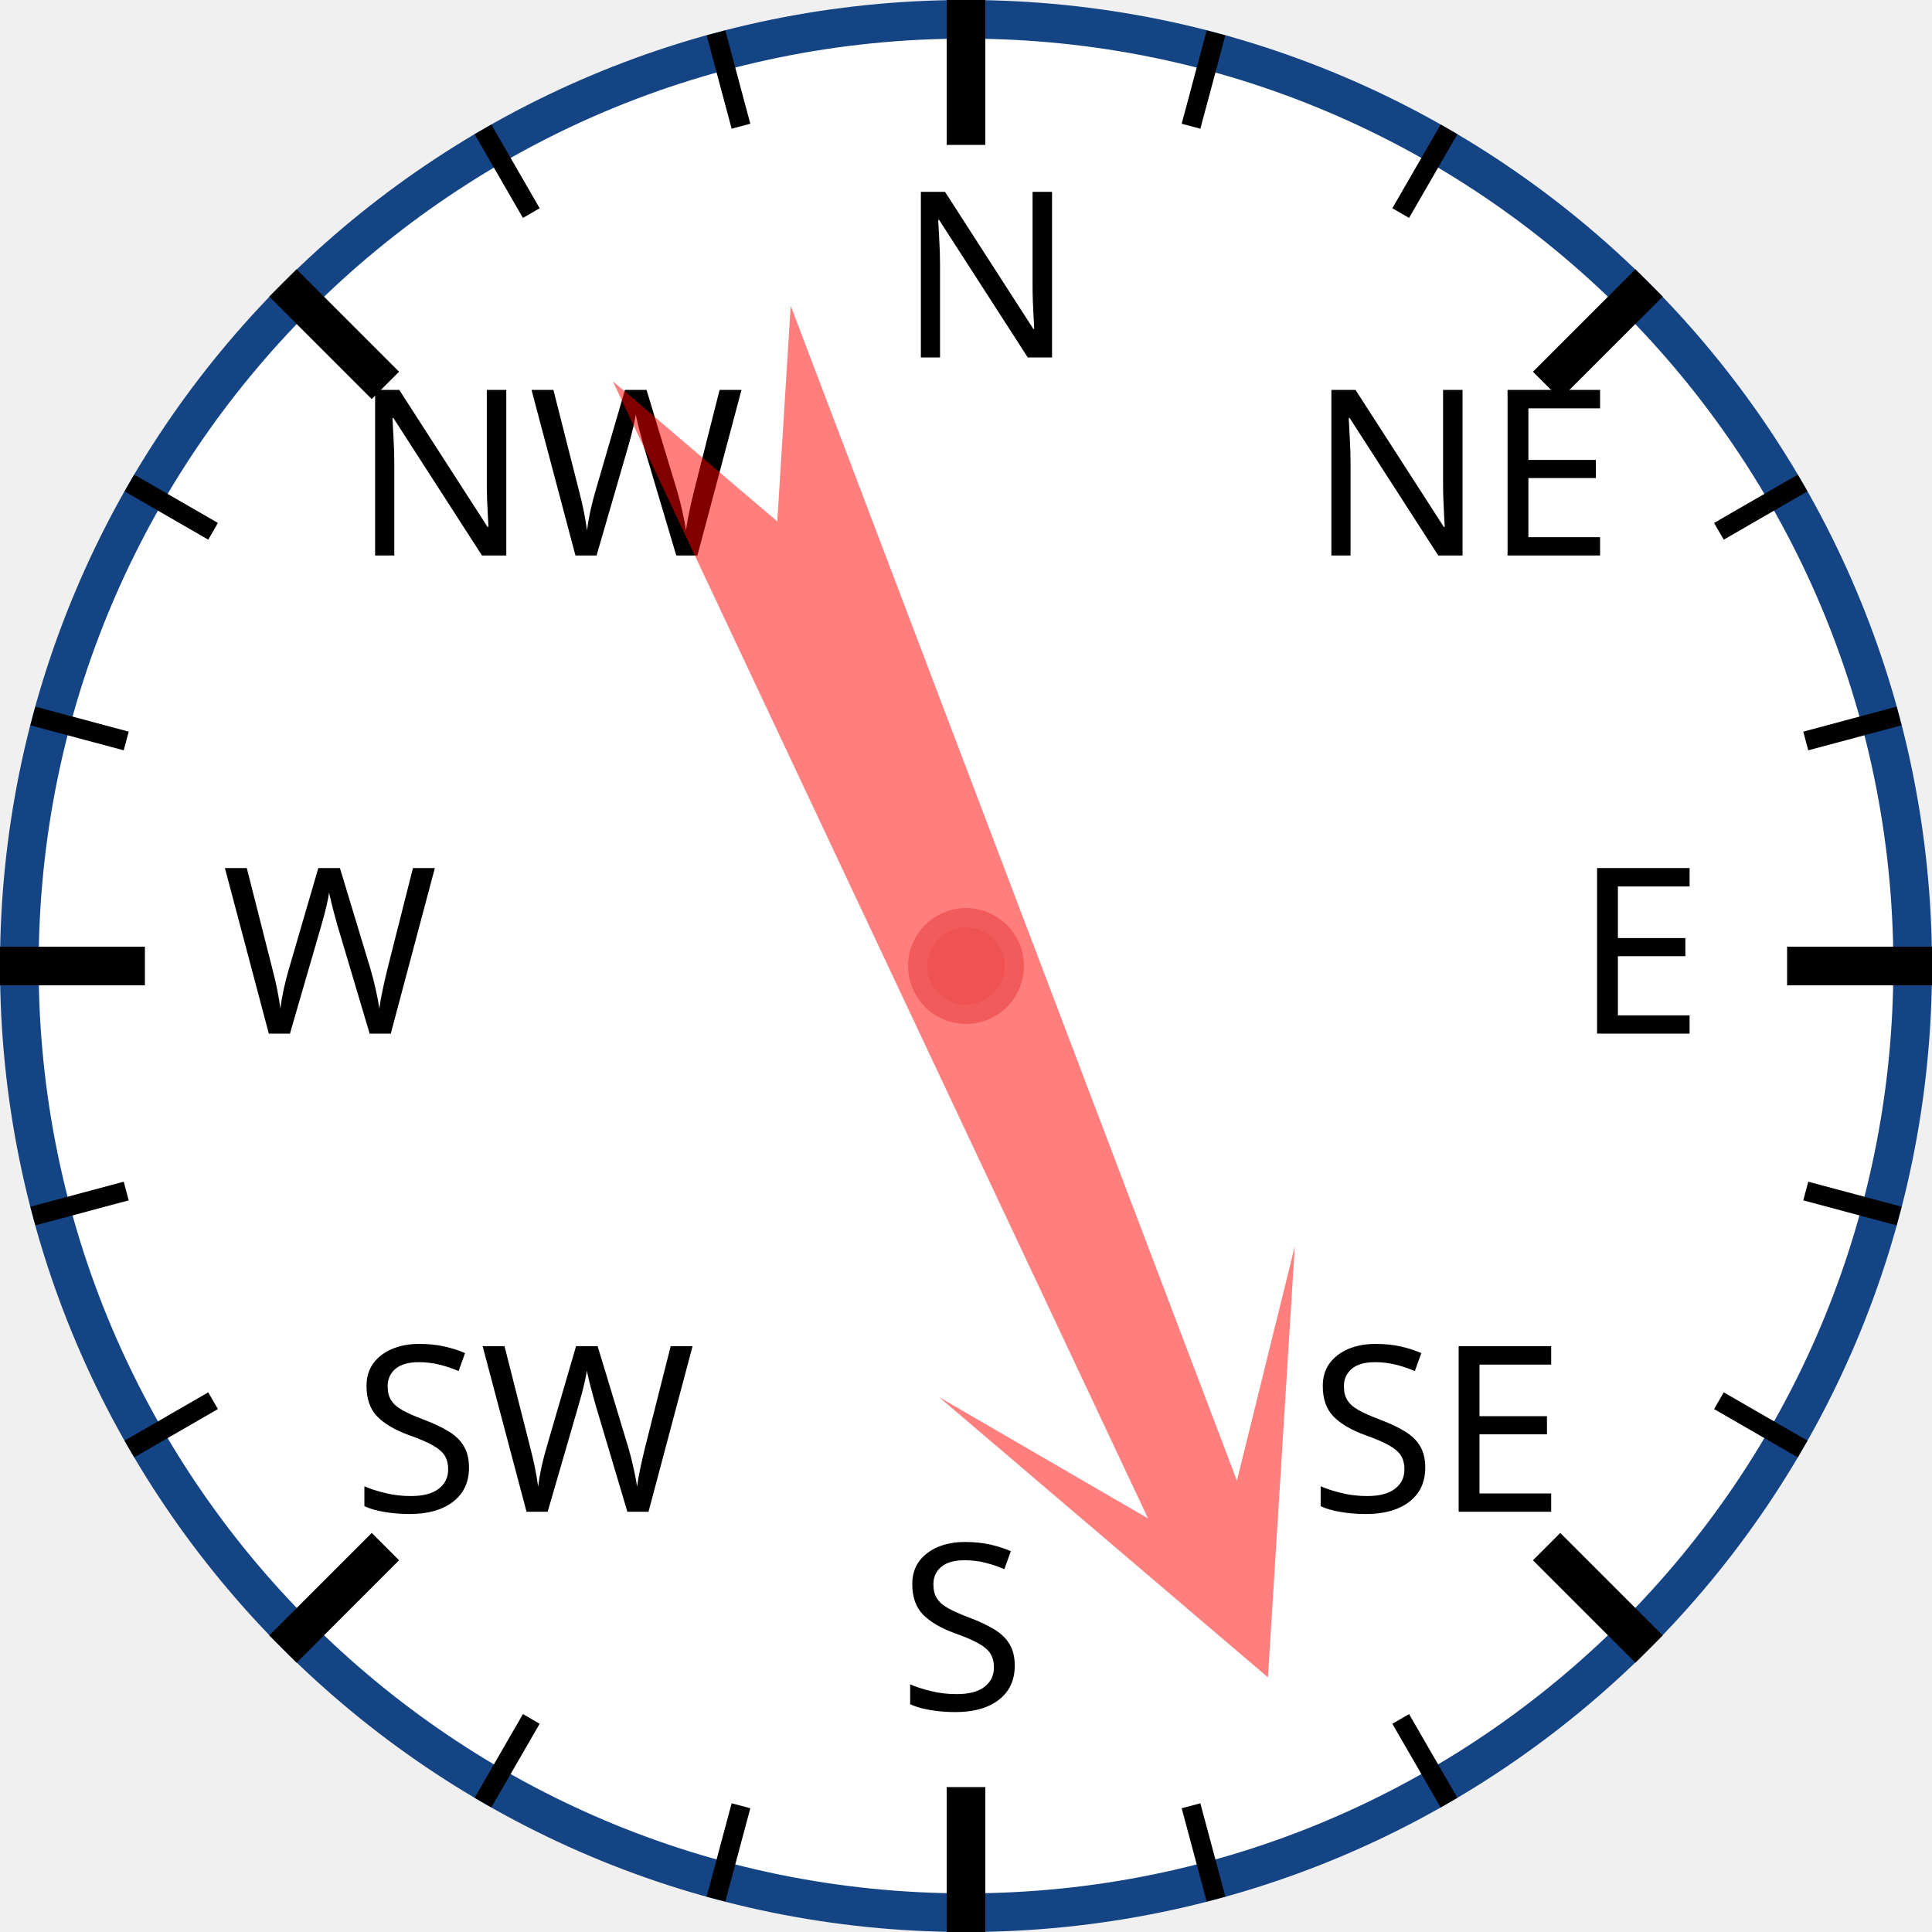
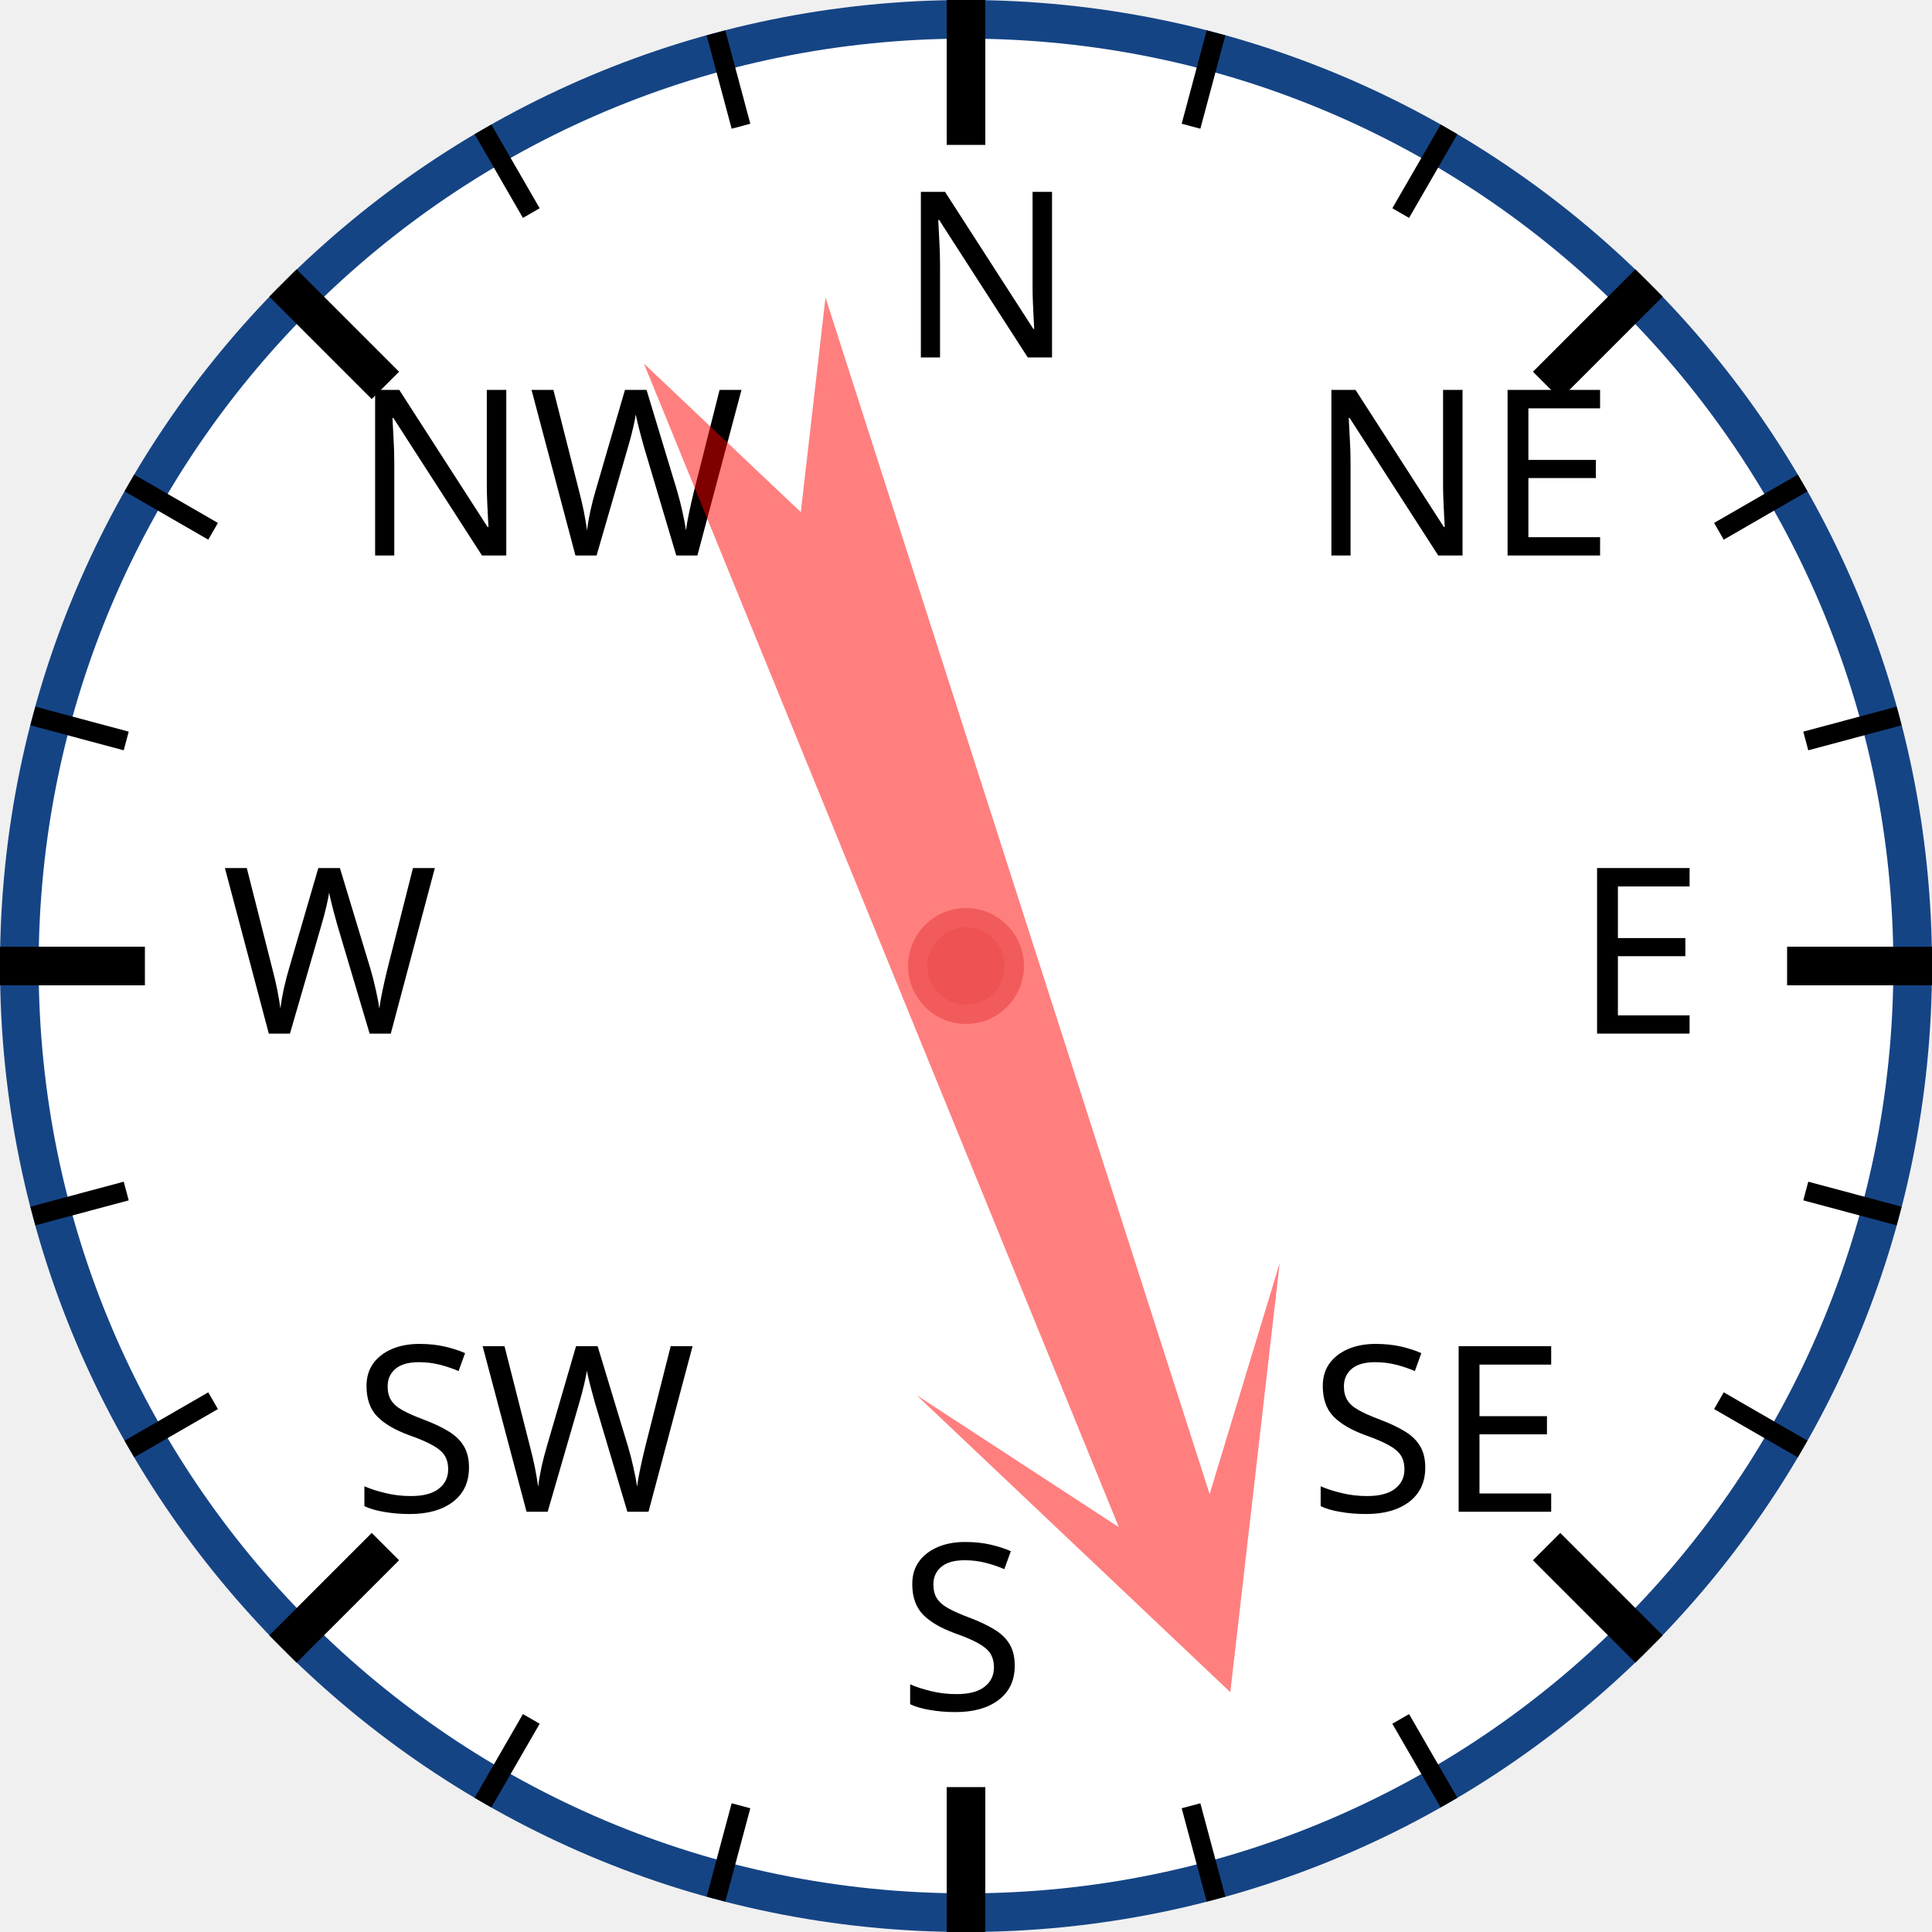
<svg xmlns="http://www.w3.org/2000/svg" width="120px" height="120px" viewBox="0 0 200 200">
  <circle cx="100" cy="100" r="98" style="fill: white; stroke: #154485; stroke-width: 4;" />
  <text x="93.0" y="37.0" style="font-family: sans-serif; font-size: 18pt;">N</text>
  <line x1="100.0" y1="0.0" x2="100.0" y2="15.0" style="stroke: black; stroke-width: 4;" />
  <line x1="74.118" y1="3.407" x2="76.706" y2="13.067" style="stroke: black; stroke-width: 2;" />
  <line x1="50" y1="13.397" x2="55" y2="22.058" style="stroke: black; stroke-width: 2;" />
  <text x="36.503" y="57.503" style="font-family: sans-serif; font-size: 18pt;">NW</text>
  <line x1="29.289" y1="29.289" x2="39.896" y2="39.896" style="stroke: black; stroke-width: 4;" />
  <line x1="13.397" y1="50" x2="22.058" y2="55" style="stroke: black; stroke-width: 2;" />
  <line x1="3.407" y1="74.118" x2="13.067" y2="76.706" style="stroke: black; stroke-width: 2;" />
  <text x="23.0" y="107.0" style="font-family: sans-serif; font-size: 18pt;">W</text>
  <line x1="0.0" y1="100.0" x2="15.0" y2="100.0" style="stroke: black; stroke-width: 4;" />
  <line x1="3.407" y1="125.882" x2="13.067" y2="123.294" style="stroke: black; stroke-width: 2;" />
  <line x1="13.397" y1="150" x2="22.058" y2="145" style="stroke: black; stroke-width: 2;" />
  <text x="36.503" y="156.497" style="font-family: sans-serif; font-size: 18pt;">SW</text>
  <line x1="29.289" y1="170.711" x2="39.896" y2="160.104" style="stroke: black; stroke-width: 4;" />
  <line x1="50" y1="186.603" x2="55" y2="177.942" style="stroke: black; stroke-width: 2;" />
  <line x1="74.118" y1="196.593" x2="76.706" y2="186.933" style="stroke: black; stroke-width: 2;" />
  <text x="93" y="177.0" style="font-family: sans-serif; font-size: 18pt;">S</text>
  <line x1="100" y1="200.0" x2="100" y2="185.0" style="stroke: black; stroke-width: 4;" />
  <line x1="125.882" y1="196.593" x2="123.294" y2="186.933" style="stroke: black; stroke-width: 2;" />
  <line x1="150.0" y1="186.603" x2="145.0" y2="177.942" style="stroke: black; stroke-width: 2;" />
  <text x="135.497" y="156.497" style="font-family: sans-serif; font-size: 18pt;">SE</text>
  <line x1="170.711" y1="170.711" x2="160.104" y2="160.104" style="stroke: black; stroke-width: 4;" />
  <line x1="186.603" y1="150" x2="177.942" y2="145" style="stroke: black; stroke-width: 2;" />
  <line x1="196.593" y1="125.882" x2="186.933" y2="123.294" style="stroke: black; stroke-width: 2;" />
  <text x="163.0" y="107" style="font-family: sans-serif; font-size: 18pt;">E</text>
  <line x1="200.0" y1="100" x2="185.0" y2="100" style="stroke: black; stroke-width: 4;" />
  <line x1="196.593" y1="74.118" x2="186.933" y2="76.706" style="stroke: black; stroke-width: 2;" />
  <line x1="186.603" y1="50" x2="177.942" y2="55" style="stroke: black; stroke-width: 2;" />
  <text x="135.497" y="57.503" style="font-family: sans-serif; font-size: 18pt;">NE</text>
  <line x1="170.711" y1="29.289" x2="160.104" y2="39.896" style="stroke: black; stroke-width: 4;" />
  <line x1="150" y1="13.397" x2="145" y2="22.058" style="stroke: black; stroke-width: 2;" />
  <line x1="125.882" y1="3.407" x2="123.294" y2="13.067" style="stroke: black; stroke-width: 2;" />
-   <polygon points="100 20 120 60 105 40 110 170 100 150 90 170 95 40 80 60" style="fill: red; fill-opacity: 0.5;" transform="rotate(157,100,100)" />
+   <polygon points="100 20 120 60 105 40 110 170 100 150 90 170 95 40 80 60" style="fill: red; fill-opacity: 0.5;" transform="rotate(160,100,100)" />
  <circle cx="100" cy="100" r="5" style="fill: #EE5252; stroke: #F25B5B; stroke-width: 2;" />
</svg>
